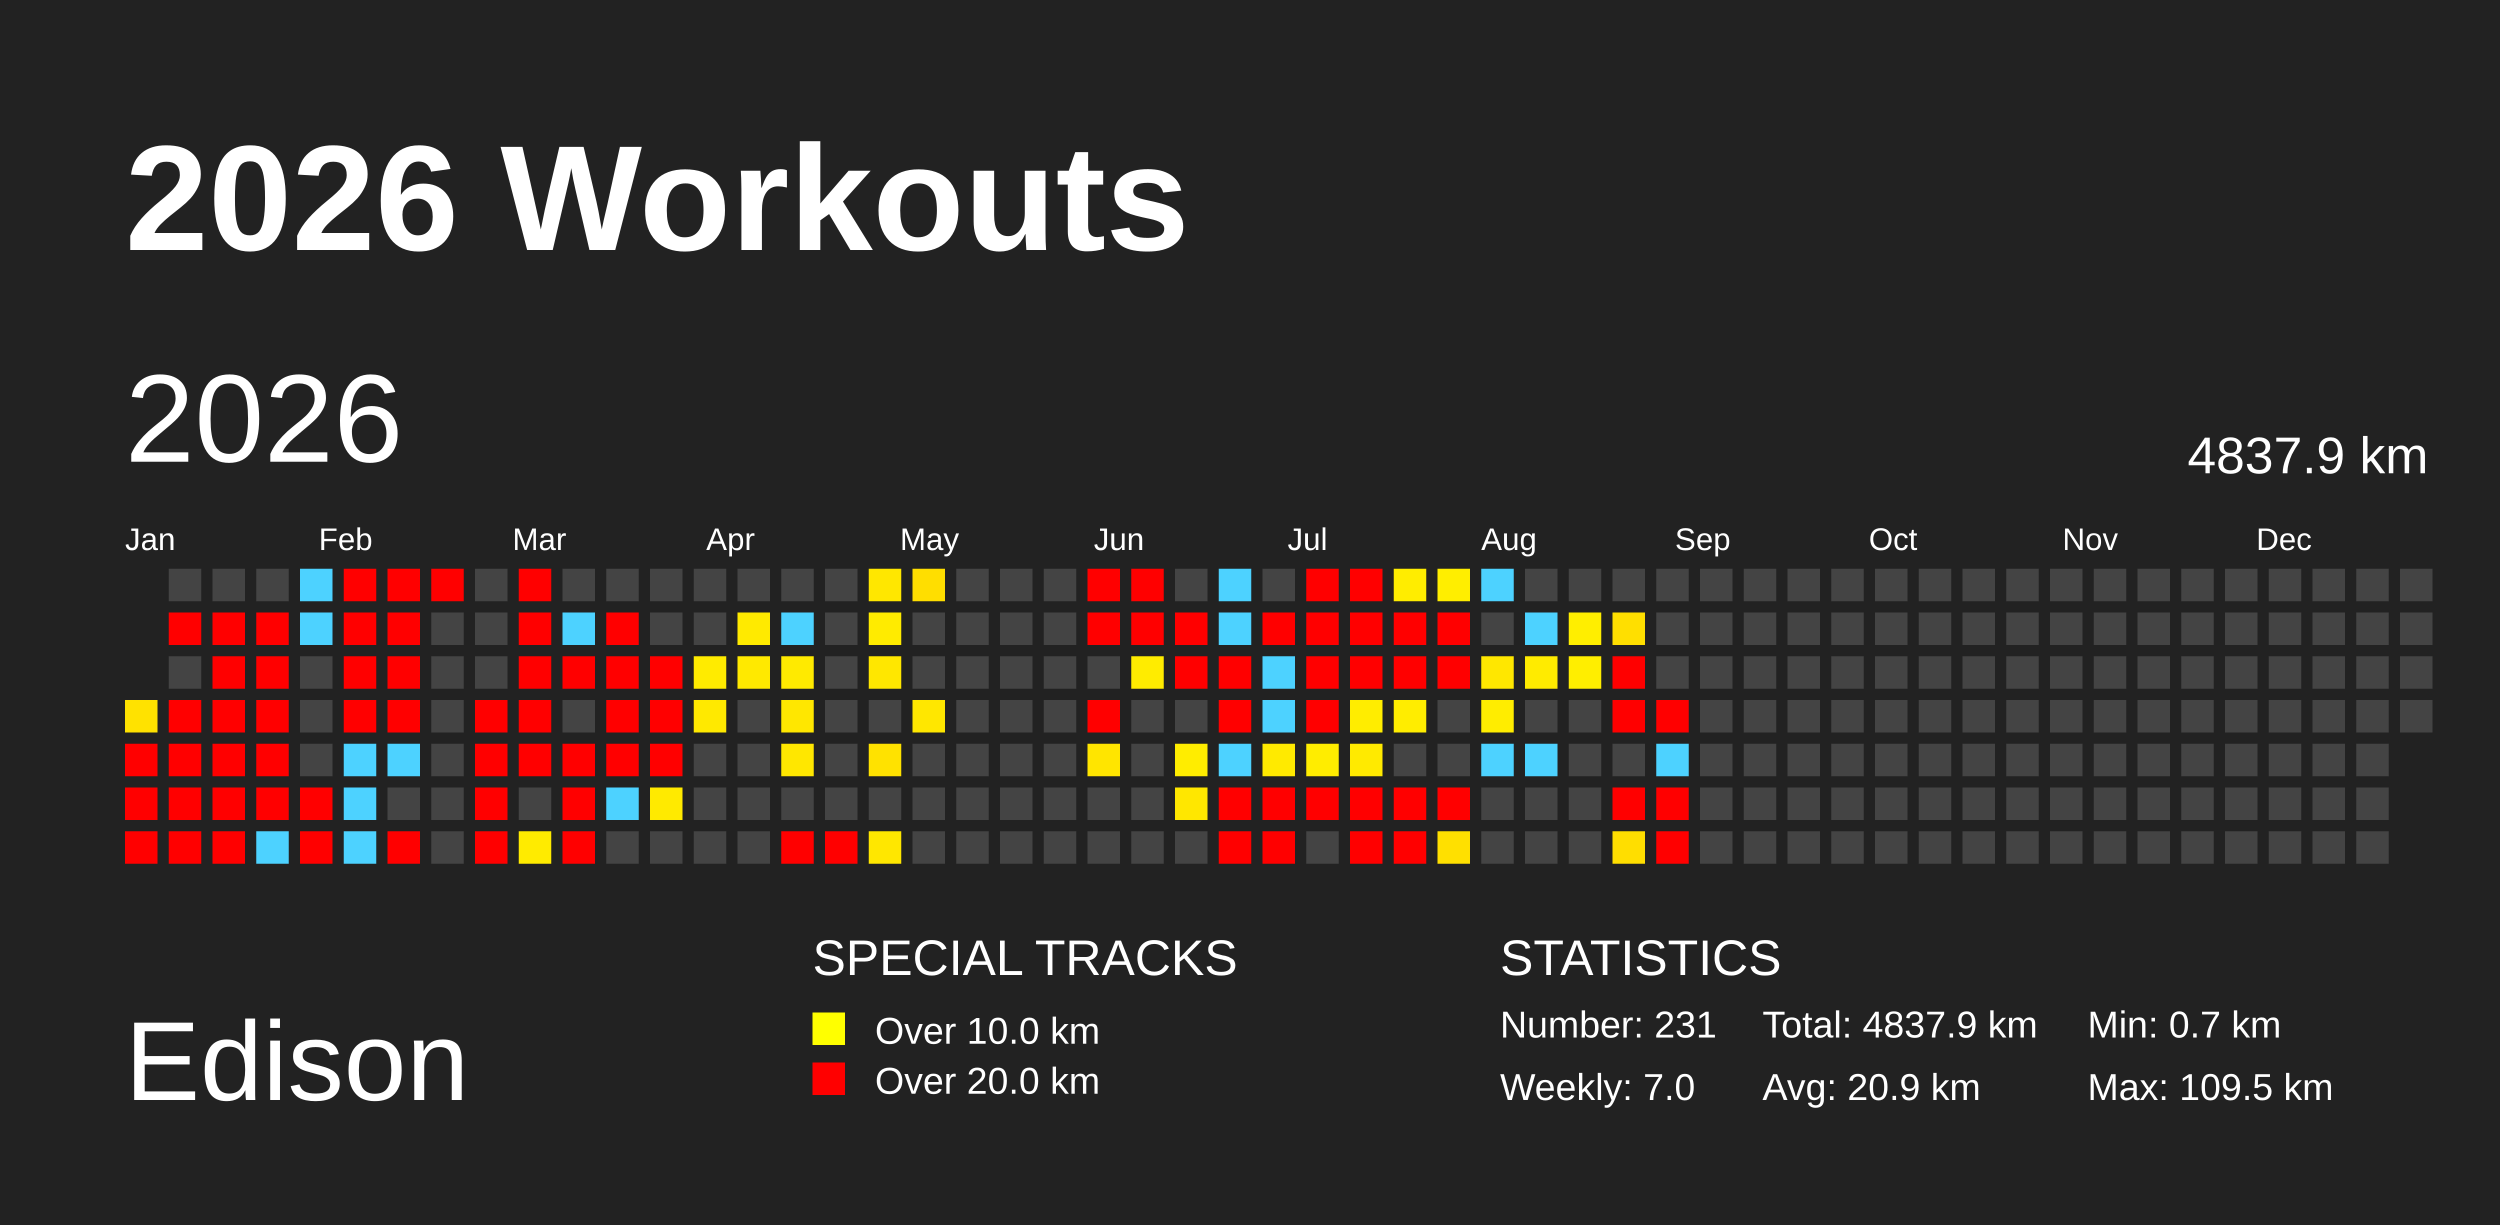
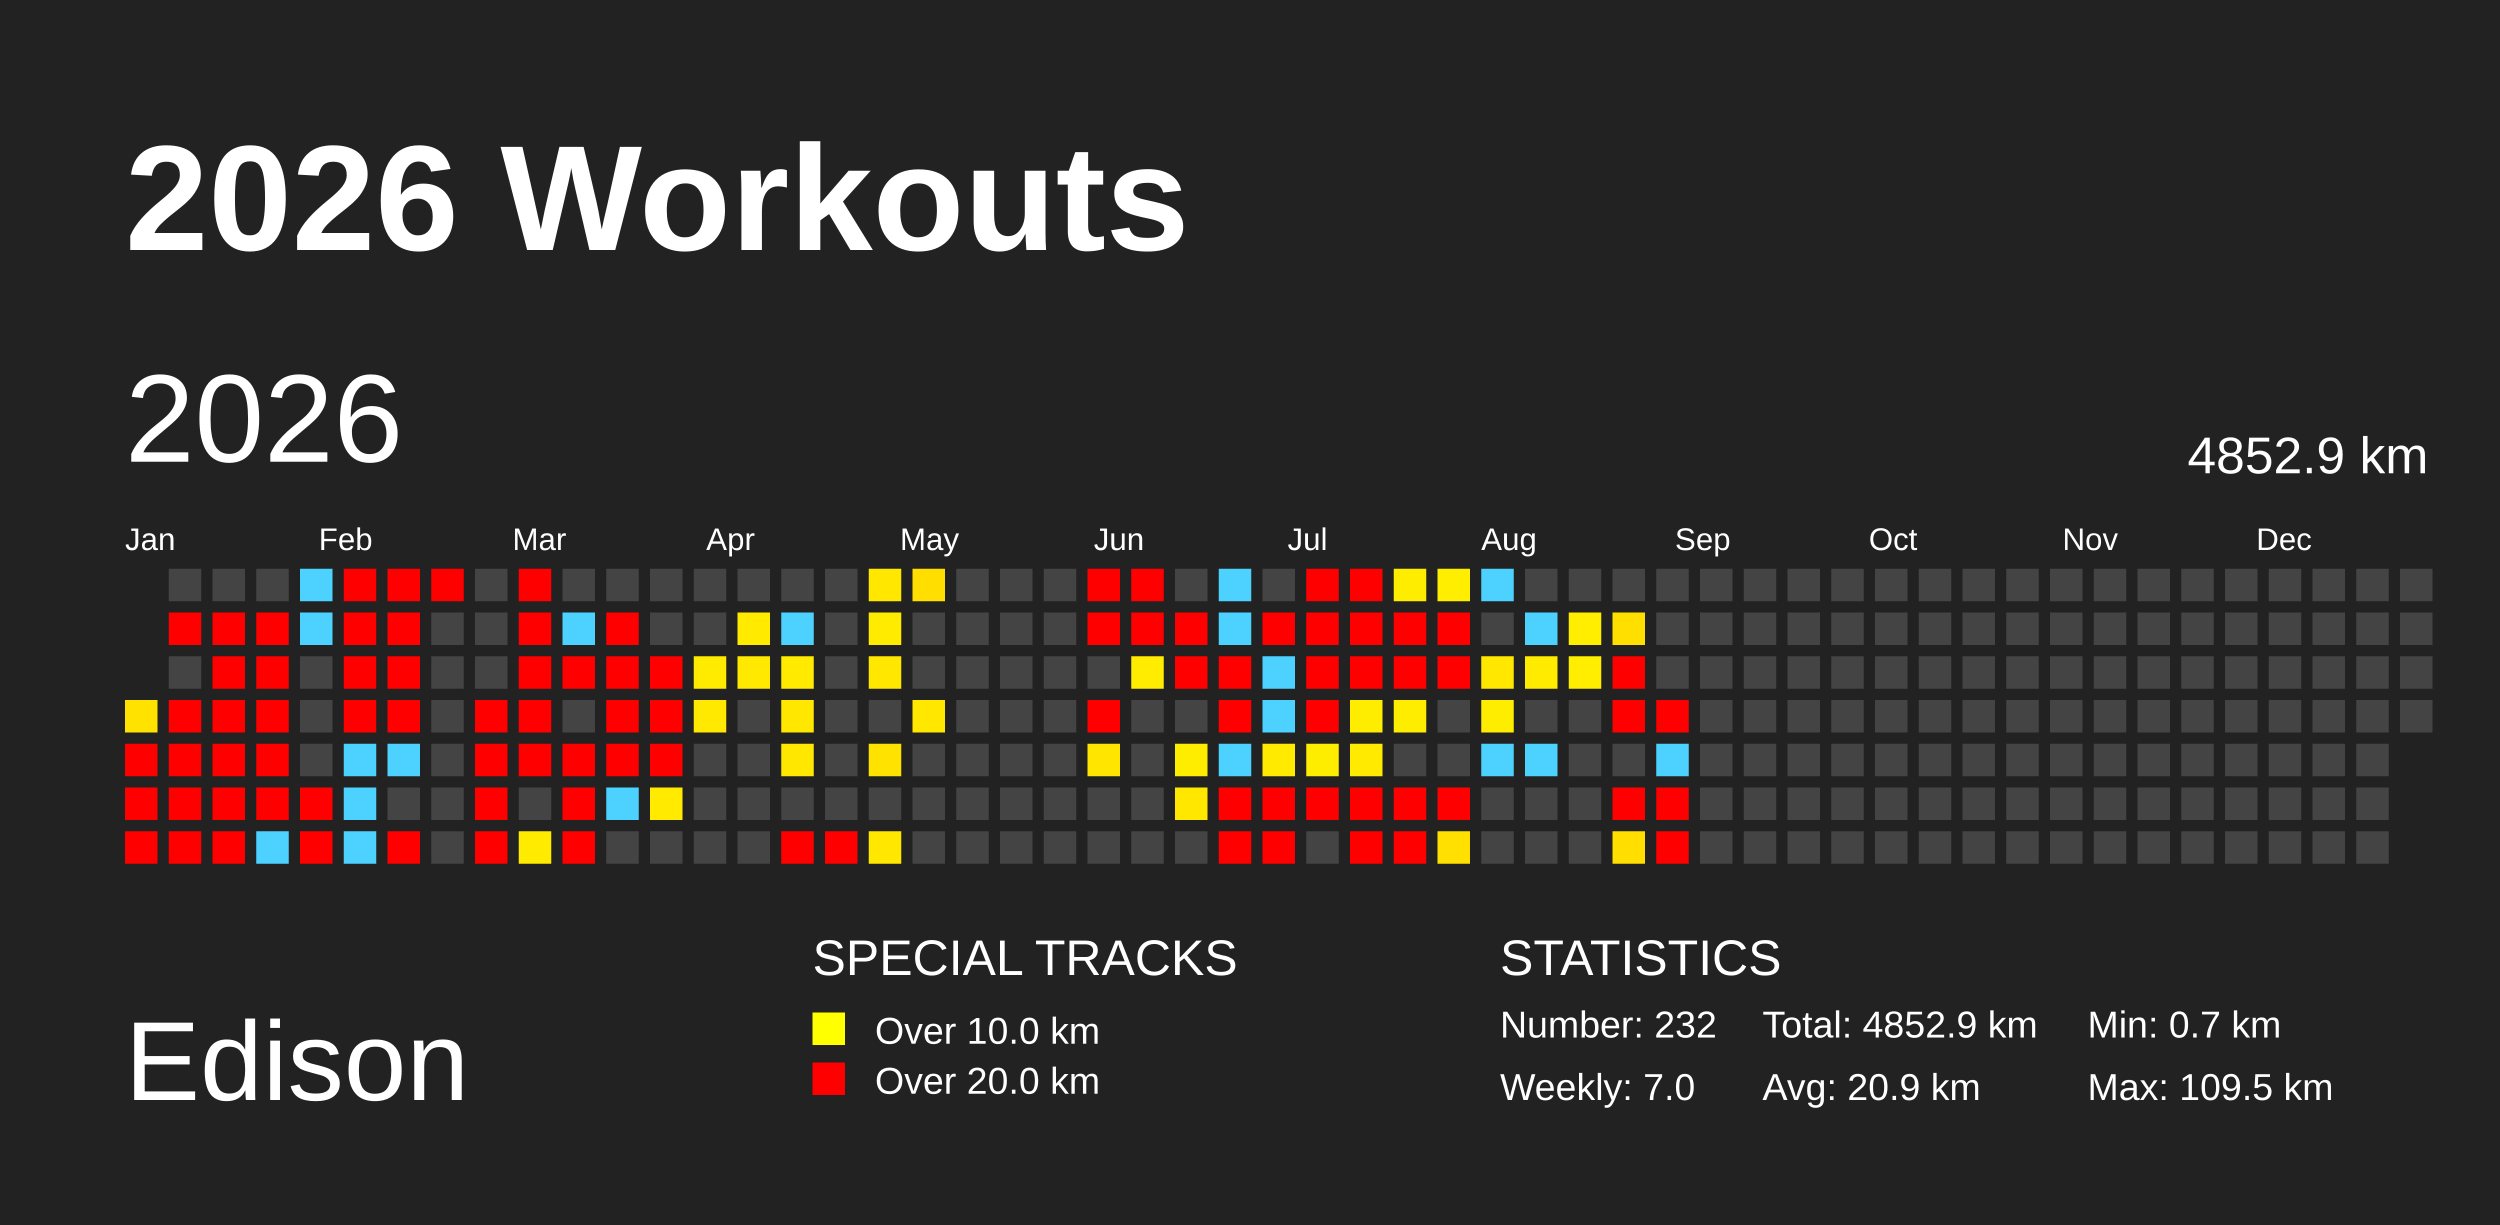
<svg xmlns="http://www.w3.org/2000/svg" baseProfile="full" height="98mm" version="1.1" viewBox="0,0,200,98" width="200mm">
  <defs />
  <rect fill="#222222" height="98" width="200" x="0" y="0" />
  <text fill="#FFFFFF" style="font-size:12px; font-family:Arial; font-weight:bold;" x="10" y="20">2026 Workouts</text>
  <text fill="#FFFFFF" style="font-size:9px; font-family:Arial" x="10" y="88">Edison</text>
  <text fill="#FFFFFF" style="font-size:4px; font-family:Arial" x="65" y="78">SPECIAL TRACKS</text>
  <rect fill="yellow" height="2.6" width="2.6" x="65" y="81" />
  <text fill="#FFFFFF" style="font-size:3px; font-family:Arial" x="70" y="83.5">Over 10.0 km</text>
  <rect fill="red" height="2.6" width="2.6" x="65" y="85" />
  <text fill="#FFFFFF" style="font-size:3px; font-family:Arial" x="70" y="87.5">Over 20.0 km</text>
  <text fill="#FFFFFF" style="font-size:4px; font-family:Arial" x="120" y="78">STATISTICS</text>
-   <text fill="#FFFFFF" style="font-size:3px; font-family:Arial" x="120" y="83">Number: 231</text>
+   <text fill="#FFFFFF" style="font-size:3px; font-family:Arial" x="120" y="83">Number: 232</text>
  <text fill="#FFFFFF" style="font-size:3px; font-family:Arial" x="120" y="88">Weekly: 7.0</text>
-   <text fill="#FFFFFF" style="font-size:3px; font-family:Arial" x="141" y="83">Total: 4837.9 km</text>
+   <text fill="#FFFFFF" style="font-size:3px; font-family:Arial" x="141" y="83">Total: 4852.9 km</text>
  <text fill="#FFFFFF" style="font-size:3px; font-family:Arial" x="141" y="88">Avg: 20.9 km</text>
  <text fill="#FFFFFF" style="font-size:3px; font-family:Arial" x="167" y="83">Min: 0.7 km</text>
  <text fill="#FFFFFF" style="font-size:3px; font-family:Arial" x="167" y="88">Max: 109.5 km</text>
  <text dominant-baseline="hanging" fill="#FFFFFF" style="font-size:10.0px; font-family:Arial;" x="10" y="30">2026</text>
-   <text dominant-baseline="hanging" fill="#FFFFFF" style="font-size:4.125px; font-family:Arial;" x="175" y="35">4837.9 km</text>
+   <text dominant-baseline="hanging" fill="#FFFFFF" style="font-size:4.125px; font-family:Arial;" x="175" y="35">4852.9 km</text>
  <text fill="#FFFFFF" style="font-size:2.5px; font-family:Arial" x="10.0" y="44">Jan</text>
  <text fill="#FFFFFF" style="font-size:2.5px; font-family:Arial" x="25.5" y="44">Feb</text>
  <text fill="#FFFFFF" style="font-size:2.5px; font-family:Arial" x="41.0" y="44">Mar</text>
  <text fill="#FFFFFF" style="font-size:2.5px; font-family:Arial" x="56.5" y="44">Apr</text>
  <text fill="#FFFFFF" style="font-size:2.5px; font-family:Arial" x="72.0" y="44">May</text>
  <text fill="#FFFFFF" style="font-size:2.5px; font-family:Arial" x="87.5" y="44">Jun</text>
  <text fill="#FFFFFF" style="font-size:2.5px; font-family:Arial" x="103.0" y="44">Jul</text>
  <text fill="#FFFFFF" style="font-size:2.5px; font-family:Arial" x="118.5" y="44">Aug</text>
  <text fill="#FFFFFF" style="font-size:2.5px; font-family:Arial" x="134.0" y="44">Sep</text>
  <text fill="#FFFFFF" style="font-size:2.5px; font-family:Arial" x="149.5" y="44">Oct</text>
  <text fill="#FFFFFF" style="font-size:2.5px; font-family:Arial" x="165.0" y="44">Nov</text>
  <text fill="#FFFFFF" style="font-size:2.5px; font-family:Arial" x="180.5" y="44">Dec</text>
  <rect fill="#ffe200" height="2.6" width="2.6" x="10.0" y="56.0" />
  <rect fill="red" height="2.6" width="2.6" x="10.0" y="59.5" />
  <rect fill="red" height="2.6" width="2.6" x="10.0" y="63.0" />
  <rect fill="red" height="2.6" width="2.6" x="10.0" y="66.5" />
  <rect fill="#444444" height="2.6" width="2.6" x="13.5" y="45.5" />
  <rect fill="red" height="2.6" width="2.6" x="13.5" y="49.0" />
  <rect fill="#444444" height="2.6" width="2.6" x="13.5" y="52.5" />
  <rect fill="red" height="2.6" width="2.6" x="13.5" y="56.0" />
  <rect fill="red" height="2.6" width="2.6" x="13.5" y="59.5" />
  <rect fill="red" height="2.6" width="2.6" x="13.5" y="63.0" />
  <rect fill="red" height="2.6" width="2.6" x="13.5" y="66.5" />
  <rect fill="#444444" height="2.6" width="2.6" x="17.0" y="45.5" />
  <rect fill="red" height="2.6" width="2.6" x="17.0" y="49.0" />
  <rect fill="red" height="2.6" width="2.6" x="17.0" y="52.5" />
  <rect fill="red" height="2.6" width="2.6" x="17.0" y="56.0" />
  <rect fill="red" height="2.6" width="2.6" x="17.0" y="59.5" />
  <rect fill="red" height="2.6" width="2.6" x="17.0" y="63.0" />
  <rect fill="red" height="2.6" width="2.6" x="17.0" y="66.5" />
  <rect fill="#444444" height="2.6" width="2.6" x="20.5" y="45.5" />
  <rect fill="red" height="2.6" width="2.6" x="20.5" y="49.0" />
  <rect fill="red" height="2.6" width="2.6" x="20.5" y="52.5" />
  <rect fill="red" height="2.6" width="2.6" x="20.5" y="56.0" />
  <rect fill="red" height="2.6" width="2.6" x="20.5" y="59.5" />
  <rect fill="red" height="2.6" width="2.6" x="20.5" y="63.0" />
  <rect fill="#4dd2ff" height="2.6" width="2.6" x="20.5" y="66.5" />
  <rect fill="#4dd2ff" height="2.6" width="2.6" x="24.0" y="45.5" />
  <rect fill="#4dd2ff" height="2.6" width="2.6" x="24.0" y="49.0" />
  <rect fill="#444444" height="2.6" width="2.6" x="24.0" y="52.5" />
  <rect fill="#444444" height="2.6" width="2.6" x="24.0" y="56.0" />
  <rect fill="#444444" height="2.6" width="2.6" x="24.0" y="59.5" />
  <rect fill="red" height="2.6" width="2.6" x="24.0" y="63.0" />
  <rect fill="red" height="2.6" width="2.6" x="24.0" y="66.5" />
  <rect fill="red" height="2.6" width="2.6" x="27.5" y="45.5" />
  <rect fill="red" height="2.6" width="2.6" x="27.5" y="49.0" />
  <rect fill="red" height="2.6" width="2.6" x="27.5" y="52.5" />
  <rect fill="red" height="2.6" width="2.6" x="27.5" y="56.0" />
  <rect fill="#4dd2ff" height="2.6" width="2.6" x="27.5" y="59.5" />
  <rect fill="#4dd2ff" height="2.6" width="2.6" x="27.5" y="63.0" />
  <rect fill="#4dd2ff" height="2.6" width="2.6" x="27.5" y="66.5" />
  <rect fill="red" height="2.6" width="2.6" x="31.0" y="45.5" />
  <rect fill="red" height="2.6" width="2.6" x="31.0" y="49.0" />
  <rect fill="red" height="2.6" width="2.6" x="31.0" y="52.5" />
  <rect fill="red" height="2.6" width="2.6" x="31.0" y="56.0" />
  <rect fill="#4dd2ff" height="2.6" width="2.6" x="31.0" y="59.5" />
  <rect fill="#444444" height="2.6" width="2.6" x="31.0" y="63.0" />
  <rect fill="red" height="2.6" width="2.6" x="31.0" y="66.5" />
  <rect fill="red" height="2.6" width="2.6" x="34.5" y="45.5" />
  <rect fill="#444444" height="2.6" width="2.6" x="34.5" y="49.0" />
  <rect fill="#444444" height="2.6" width="2.6" x="34.5" y="52.5" />
  <rect fill="#444444" height="2.6" width="2.6" x="34.5" y="56.0" />
  <rect fill="#444444" height="2.6" width="2.6" x="34.5" y="59.5" />
  <rect fill="#444444" height="2.6" width="2.6" x="34.5" y="63.0" />
  <rect fill="#444444" height="2.6" width="2.6" x="34.5" y="66.5" />
  <rect fill="#444444" height="2.6" width="2.6" x="38.0" y="45.5" />
  <rect fill="#444444" height="2.6" width="2.6" x="38.0" y="49.0" />
  <rect fill="#444444" height="2.6" width="2.6" x="38.0" y="52.5" />
  <rect fill="red" height="2.6" width="2.6" x="38.0" y="56.0" />
  <rect fill="red" height="2.6" width="2.6" x="38.0" y="59.5" />
  <rect fill="red" height="2.6" width="2.6" x="38.0" y="63.0" />
  <rect fill="red" height="2.6" width="2.6" x="38.0" y="66.5" />
  <rect fill="red" height="2.6" width="2.6" x="41.5" y="45.5" />
  <rect fill="red" height="2.6" width="2.6" x="41.5" y="49.0" />
  <rect fill="red" height="2.6" width="2.6" x="41.5" y="52.5" />
  <rect fill="red" height="2.6" width="2.6" x="41.5" y="56.0" />
  <rect fill="red" height="2.6" width="2.6" x="41.5" y="59.5" />
  <rect fill="#444444" height="2.6" width="2.6" x="41.5" y="63.0" />
  <rect fill="#ffeb00" height="2.6" width="2.6" x="41.5" y="66.5" />
  <rect fill="#444444" height="2.6" width="2.6" x="45.0" y="45.5" />
  <rect fill="#4dd2ff" height="2.6" width="2.6" x="45.0" y="49.0" />
  <rect fill="red" height="2.6" width="2.6" x="45.0" y="52.5" />
  <rect fill="#444444" height="2.6" width="2.6" x="45.0" y="56.0" />
  <rect fill="red" height="2.6" width="2.6" x="45.0" y="59.5" />
  <rect fill="red" height="2.6" width="2.6" x="45.0" y="63.0" />
  <rect fill="red" height="2.6" width="2.6" x="45.0" y="66.5" />
  <rect fill="#444444" height="2.6" width="2.6" x="48.5" y="45.5" />
  <rect fill="red" height="2.6" width="2.6" x="48.5" y="49.0" />
  <rect fill="red" height="2.6" width="2.6" x="48.5" y="52.5" />
  <rect fill="red" height="2.6" width="2.6" x="48.5" y="56.0" />
  <rect fill="red" height="2.6" width="2.6" x="48.5" y="59.5" />
  <rect fill="#4dd2ff" height="2.6" width="2.6" x="48.5" y="63.0" />
  <rect fill="#444444" height="2.6" width="2.6" x="48.5" y="66.5" />
  <rect fill="#444444" height="2.6" width="2.6" x="52.0" y="45.5" />
  <rect fill="#444444" height="2.6" width="2.6" x="52.0" y="49.0" />
  <rect fill="red" height="2.6" width="2.6" x="52.0" y="52.5" />
  <rect fill="red" height="2.6" width="2.6" x="52.0" y="56.0" />
  <rect fill="red" height="2.6" width="2.6" x="52.0" y="59.5" />
  <rect fill="#ffea00" height="2.6" width="2.6" x="52.0" y="63.0" />
  <rect fill="#444444" height="2.6" width="2.6" x="52.0" y="66.5" />
  <rect fill="#444444" height="2.6" width="2.6" x="55.5" y="45.5" />
  <rect fill="#444444" height="2.6" width="2.6" x="55.5" y="49.0" />
  <rect fill="#ffeb00" height="2.6" width="2.6" x="55.5" y="52.5" />
  <rect fill="#ffe900" height="2.6" width="2.6" x="55.5" y="56.0" />
  <rect fill="#444444" height="2.6" width="2.6" x="55.5" y="59.5" />
  <rect fill="#444444" height="2.6" width="2.6" x="55.5" y="63.0" />
  <rect fill="#444444" height="2.6" width="2.6" x="55.5" y="66.5" />
  <rect fill="#444444" height="2.6" width="2.6" x="59.0" y="45.5" />
  <rect fill="#ffea00" height="2.6" width="2.6" x="59.0" y="49.0" />
  <rect fill="#ffe900" height="2.6" width="2.6" x="59.0" y="52.5" />
  <rect fill="#444444" height="2.6" width="2.6" x="59.0" y="56.0" />
  <rect fill="#444444" height="2.6" width="2.6" x="59.0" y="59.5" />
  <rect fill="#444444" height="2.6" width="2.6" x="59.0" y="63.0" />
  <rect fill="#444444" height="2.6" width="2.6" x="59.0" y="66.5" />
  <rect fill="#444444" height="2.6" width="2.6" x="62.5" y="45.5" />
  <rect fill="#4dd2ff" height="2.6" width="2.6" x="62.5" y="49.0" />
  <rect fill="#ffea00" height="2.6" width="2.6" x="62.5" y="52.5" />
  <rect fill="#ffe700" height="2.6" width="2.6" x="62.5" y="56.0" />
  <rect fill="#ffe700" height="2.6" width="2.6" x="62.5" y="59.5" />
  <rect fill="#444444" height="2.6" width="2.6" x="62.5" y="63.0" />
  <rect fill="red" height="2.6" width="2.6" x="62.5" y="66.5" />
  <rect fill="#444444" height="2.6" width="2.6" x="66.0" y="45.5" />
  <rect fill="#444444" height="2.6" width="2.6" x="66.0" y="49.0" />
  <rect fill="#444444" height="2.6" width="2.6" x="66.0" y="52.5" />
  <rect fill="#444444" height="2.6" width="2.6" x="66.0" y="56.0" />
  <rect fill="#444444" height="2.6" width="2.6" x="66.0" y="59.5" />
  <rect fill="#444444" height="2.6" width="2.6" x="66.0" y="63.0" />
  <rect fill="red" height="2.6" width="2.6" x="66.0" y="66.5" />
  <rect fill="#ffe700" height="2.6" width="2.6" x="69.5" y="45.5" />
  <rect fill="#ffeb00" height="2.6" width="2.6" x="69.5" y="49.0" />
  <rect fill="#ffe700" height="2.6" width="2.6" x="69.5" y="52.5" />
  <rect fill="#444444" height="2.6" width="2.6" x="69.5" y="56.0" />
  <rect fill="#ffe200" height="2.6" width="2.6" x="69.5" y="59.5" />
  <rect fill="#444444" height="2.6" width="2.6" x="69.5" y="63.0" />
  <rect fill="#ffe700" height="2.6" width="2.6" x="69.5" y="66.5" />
  <rect fill="#ffde00" height="2.6" width="2.6" x="73.0" y="45.5" />
  <rect fill="#444444" height="2.6" width="2.6" x="73.0" y="49.0" />
  <rect fill="#444444" height="2.6" width="2.6" x="73.0" y="52.5" />
  <rect fill="#ffe700" height="2.6" width="2.6" x="73.0" y="56.0" />
  <rect fill="#444444" height="2.6" width="2.6" x="73.0" y="59.5" />
  <rect fill="#444444" height="2.6" width="2.6" x="73.0" y="63.0" />
  <rect fill="#444444" height="2.6" width="2.6" x="73.0" y="66.5" />
  <rect fill="#444444" height="2.6" width="2.6" x="76.5" y="45.5" />
  <rect fill="#444444" height="2.6" width="2.6" x="76.5" y="49.0" />
  <rect fill="#444444" height="2.6" width="2.6" x="76.5" y="52.5" />
  <rect fill="#444444" height="2.6" width="2.6" x="76.5" y="56.0" />
  <rect fill="#444444" height="2.6" width="2.6" x="76.5" y="59.5" />
  <rect fill="#444444" height="2.6" width="2.6" x="76.5" y="63.0" />
  <rect fill="#444444" height="2.6" width="2.6" x="76.5" y="66.5" />
  <rect fill="#444444" height="2.6" width="2.6" x="80.0" y="45.5" />
  <rect fill="#444444" height="2.6" width="2.6" x="80.0" y="49.0" />
  <rect fill="#444444" height="2.6" width="2.6" x="80.0" y="52.5" />
  <rect fill="#444444" height="2.6" width="2.6" x="80.0" y="56.0" />
  <rect fill="#444444" height="2.6" width="2.6" x="80.0" y="59.5" />
  <rect fill="#444444" height="2.6" width="2.6" x="80.0" y="63.0" />
  <rect fill="#444444" height="2.6" width="2.6" x="80.0" y="66.5" />
  <rect fill="#444444" height="2.6" width="2.6" x="83.5" y="45.5" />
  <rect fill="#444444" height="2.6" width="2.6" x="83.5" y="49.0" />
  <rect fill="#444444" height="2.6" width="2.6" x="83.5" y="52.5" />
  <rect fill="#444444" height="2.6" width="2.6" x="83.5" y="56.0" />
  <rect fill="#444444" height="2.6" width="2.6" x="83.5" y="59.5" />
  <rect fill="#444444" height="2.6" width="2.6" x="83.5" y="63.0" />
  <rect fill="#444444" height="2.6" width="2.6" x="83.5" y="66.5" />
  <rect fill="red" height="2.6" width="2.6" x="87.0" y="45.5" />
  <rect fill="red" height="2.6" width="2.6" x="87.0" y="49.0" />
  <rect fill="#444444" height="2.6" width="2.6" x="87.0" y="52.5" />
  <rect fill="red" height="2.6" width="2.6" x="87.0" y="56.0" />
  <rect fill="#ffe500" height="2.6" width="2.6" x="87.0" y="59.5" />
  <rect fill="#444444" height="2.6" width="2.6" x="87.0" y="63.0" />
  <rect fill="#444444" height="2.6" width="2.6" x="87.0" y="66.5" />
  <rect fill="red" height="2.6" width="2.6" x="90.5" y="45.5" />
  <rect fill="red" height="2.6" width="2.6" x="90.5" y="49.0" />
  <rect fill="#ffec00" height="2.6" width="2.6" x="90.5" y="52.5" />
  <rect fill="#444444" height="2.6" width="2.6" x="90.5" y="56.0" />
  <rect fill="#444444" height="2.6" width="2.6" x="90.5" y="59.5" />
  <rect fill="#444444" height="2.6" width="2.6" x="90.5" y="63.0" />
  <rect fill="#444444" height="2.6" width="2.6" x="90.5" y="66.5" />
  <rect fill="#444444" height="2.6" width="2.6" x="94.0" y="45.5" />
  <rect fill="red" height="2.6" width="2.6" x="94.0" y="49.0" />
  <rect fill="red" height="2.6" width="2.6" x="94.0" y="52.5" />
  <rect fill="#444444" height="2.6" width="2.6" x="94.0" y="56.0" />
  <rect fill="#ffed00" height="2.6" width="2.6" x="94.0" y="59.5" />
  <rect fill="#ffe700" height="2.6" width="2.6" x="94.0" y="63.0" />
  <rect fill="#444444" height="2.6" width="2.6" x="94.0" y="66.5" />
  <rect fill="#4dd2ff" height="2.6" width="2.6" x="97.5" y="45.5" />
  <rect fill="#4dd2ff" height="2.6" width="2.6" x="97.5" y="49.0" />
  <rect fill="red" height="2.6" width="2.6" x="97.5" y="52.5" />
  <rect fill="red" height="2.6" width="2.6" x="97.5" y="56.0" />
  <rect fill="#4dd2ff" height="2.6" width="2.6" x="97.5" y="59.5" />
  <rect fill="red" height="2.6" width="2.6" x="97.5" y="63.0" />
  <rect fill="red" height="2.6" width="2.6" x="97.5" y="66.5" />
  <rect fill="#444444" height="2.6" width="2.6" x="101.0" y="45.5" />
  <rect fill="red" height="2.6" width="2.6" x="101.0" y="49.0" />
  <rect fill="#4dd2ff" height="2.6" width="2.6" x="101.0" y="52.5" />
  <rect fill="#4dd2ff" height="2.6" width="2.6" x="101.0" y="56.0" />
  <rect fill="#ffea00" height="2.6" width="2.6" x="101.0" y="59.5" />
  <rect fill="red" height="2.6" width="2.6" x="101.0" y="63.0" />
  <rect fill="red" height="2.6" width="2.6" x="101.0" y="66.5" />
  <rect fill="red" height="2.6" width="2.6" x="104.5" y="45.5" />
  <rect fill="red" height="2.6" width="2.6" x="104.5" y="49.0" />
  <rect fill="red" height="2.6" width="2.6" x="104.5" y="52.5" />
  <rect fill="red" height="2.6" width="2.6" x="104.5" y="56.0" />
  <rect fill="#ffed00" height="2.6" width="2.6" x="104.5" y="59.5" />
  <rect fill="red" height="2.6" width="2.6" x="104.5" y="63.0" />
  <rect fill="#444444" height="2.6" width="2.6" x="104.5" y="66.5" />
  <rect fill="red" height="2.6" width="2.6" x="108.0" y="45.5" />
  <rect fill="red" height="2.6" width="2.6" x="108.0" y="49.0" />
  <rect fill="red" height="2.6" width="2.6" x="108.0" y="52.5" />
  <rect fill="#ffed00" height="2.6" width="2.6" x="108.0" y="56.0" />
  <rect fill="#ffea00" height="2.6" width="2.6" x="108.0" y="59.5" />
  <rect fill="red" height="2.6" width="2.6" x="108.0" y="63.0" />
  <rect fill="red" height="2.6" width="2.6" x="108.0" y="66.5" />
  <rect fill="#ffed00" height="2.6" width="2.6" x="111.5" y="45.5" />
  <rect fill="red" height="2.6" width="2.6" x="111.5" y="49.0" />
  <rect fill="red" height="2.6" width="2.6" x="111.5" y="52.5" />
  <rect fill="#ffed00" height="2.6" width="2.6" x="111.5" y="56.0" />
  <rect fill="#444444" height="2.6" width="2.6" x="111.5" y="59.5" />
  <rect fill="red" height="2.6" width="2.6" x="111.5" y="63.0" />
  <rect fill="red" height="2.6" width="2.6" x="111.5" y="66.5" />
  <rect fill="#ffee00" height="2.6" width="2.6" x="115.0" y="45.5" />
  <rect fill="red" height="2.6" width="2.6" x="115.0" y="49.0" />
  <rect fill="red" height="2.6" width="2.6" x="115.0" y="52.5" />
  <rect fill="#444444" height="2.6" width="2.6" x="115.0" y="56.0" />
  <rect fill="#444444" height="2.6" width="2.6" x="115.0" y="59.5" />
  <rect fill="red" height="2.6" width="2.6" x="115.0" y="63.0" />
  <rect fill="#ffe000" height="2.6" width="2.6" x="115.0" y="66.5" />
  <rect fill="#4dd2ff" height="2.6" width="2.6" x="118.5" y="45.5" />
  <rect fill="#444444" height="2.6" width="2.6" x="118.5" y="49.0" />
  <rect fill="#ffe700" height="2.6" width="2.6" x="118.5" y="52.5" />
  <rect fill="#ffed00" height="2.6" width="2.6" x="118.5" y="56.0" />
  <rect fill="#4dd2ff" height="2.6" width="2.6" x="118.5" y="59.5" />
  <rect fill="#444444" height="2.6" width="2.6" x="118.5" y="63.0" />
  <rect fill="#444444" height="2.6" width="2.6" x="118.5" y="66.5" />
  <rect fill="#444444" height="2.6" width="2.6" x="122.0" y="45.5" />
  <rect fill="#4dd2ff" height="2.6" width="2.6" x="122.0" y="49.0" />
  <rect fill="#ffeb00" height="2.6" width="2.6" x="122.0" y="52.5" />
  <rect fill="#444444" height="2.6" width="2.6" x="122.0" y="56.0" />
  <rect fill="#4dd2ff" height="2.6" width="2.6" x="122.0" y="59.5" />
  <rect fill="#444444" height="2.6" width="2.6" x="122.0" y="63.0" />
  <rect fill="#444444" height="2.6" width="2.6" x="122.0" y="66.5" />
  <rect fill="#444444" height="2.6" width="2.6" x="125.5" y="45.5" />
  <rect fill="#ffee00" height="2.6" width="2.6" x="125.5" y="49.0" />
  <rect fill="#ffee00" height="2.6" width="2.6" x="125.5" y="52.5" />
  <rect fill="#444444" height="2.6" width="2.6" x="125.5" y="56.0" />
  <rect fill="#444444" height="2.6" width="2.6" x="125.5" y="59.5" />
  <rect fill="#444444" height="2.6" width="2.6" x="125.5" y="63.0" />
  <rect fill="#444444" height="2.6" width="2.6" x="125.5" y="66.5" />
  <rect fill="#444444" height="2.6" width="2.6" x="129.0" y="45.5" />
  <rect fill="#ffdf00" height="2.6" width="2.6" x="129.0" y="49.0" />
  <rect fill="red" height="2.6" width="2.6" x="129.0" y="52.5" />
  <rect fill="red" height="2.6" width="2.6" x="129.0" y="56.0" />
  <rect fill="#444444" height="2.6" width="2.6" x="129.0" y="59.5" />
  <rect fill="red" height="2.6" width="2.6" x="129.0" y="63.0" />
  <rect fill="#ffde00" height="2.6" width="2.6" x="129.0" y="66.5" />
  <rect fill="#444444" height="2.6" width="2.6" x="132.5" y="45.5" />
  <rect fill="#444444" height="2.6" width="2.6" x="132.5" y="49.0" />
  <rect fill="#444444" height="2.6" width="2.6" x="132.5" y="52.5" />
  <rect fill="red" height="2.6" width="2.6" x="132.5" y="56.0" />
  <rect fill="#4dd2ff" height="2.6" width="2.6" x="132.5" y="59.5" />
  <rect fill="red" height="2.6" width="2.6" x="132.5" y="63.0" />
  <rect fill="red" height="2.6" width="2.6" x="132.5" y="66.5" />
  <rect fill="#444444" height="2.6" width="2.6" x="136.0" y="45.5" />
  <rect fill="#444444" height="2.6" width="2.6" x="136.0" y="49.0" />
  <rect fill="#444444" height="2.6" width="2.6" x="136.0" y="52.5" />
  <rect fill="#444444" height="2.6" width="2.6" x="136.0" y="56.0" />
  <rect fill="#444444" height="2.6" width="2.6" x="136.0" y="59.5" />
  <rect fill="#444444" height="2.6" width="2.6" x="136.0" y="63.0" />
  <rect fill="#444444" height="2.6" width="2.6" x="136.0" y="66.5" />
  <rect fill="#444444" height="2.6" width="2.6" x="139.5" y="45.5" />
  <rect fill="#444444" height="2.6" width="2.6" x="139.5" y="49.0" />
  <rect fill="#444444" height="2.6" width="2.6" x="139.5" y="52.5" />
  <rect fill="#444444" height="2.6" width="2.6" x="139.5" y="56.0" />
  <rect fill="#444444" height="2.6" width="2.6" x="139.5" y="59.5" />
  <rect fill="#444444" height="2.6" width="2.6" x="139.5" y="63.0" />
  <rect fill="#444444" height="2.6" width="2.6" x="139.5" y="66.5" />
  <rect fill="#444444" height="2.6" width="2.6" x="143.0" y="45.5" />
  <rect fill="#444444" height="2.6" width="2.6" x="143.0" y="49.0" />
  <rect fill="#444444" height="2.6" width="2.6" x="143.0" y="52.5" />
  <rect fill="#444444" height="2.6" width="2.6" x="143.0" y="56.0" />
  <rect fill="#444444" height="2.6" width="2.6" x="143.0" y="59.5" />
  <rect fill="#444444" height="2.6" width="2.6" x="143.0" y="63.0" />
  <rect fill="#444444" height="2.6" width="2.6" x="143.0" y="66.5" />
  <rect fill="#444444" height="2.6" width="2.6" x="146.5" y="45.5" />
  <rect fill="#444444" height="2.6" width="2.6" x="146.5" y="49.0" />
  <rect fill="#444444" height="2.6" width="2.6" x="146.5" y="52.5" />
  <rect fill="#444444" height="2.6" width="2.6" x="146.5" y="56.0" />
  <rect fill="#444444" height="2.6" width="2.6" x="146.5" y="59.5" />
  <rect fill="#444444" height="2.6" width="2.6" x="146.5" y="63.0" />
  <rect fill="#444444" height="2.6" width="2.6" x="146.5" y="66.5" />
  <rect fill="#444444" height="2.6" width="2.6" x="150.0" y="45.5" />
  <rect fill="#444444" height="2.6" width="2.6" x="150.0" y="49.0" />
  <rect fill="#444444" height="2.6" width="2.6" x="150.0" y="52.5" />
  <rect fill="#444444" height="2.6" width="2.6" x="150.0" y="56.0" />
  <rect fill="#444444" height="2.6" width="2.6" x="150.0" y="59.5" />
  <rect fill="#444444" height="2.6" width="2.6" x="150.0" y="63.0" />
  <rect fill="#444444" height="2.6" width="2.6" x="150.0" y="66.5" />
  <rect fill="#444444" height="2.6" width="2.6" x="153.5" y="45.5" />
  <rect fill="#444444" height="2.6" width="2.6" x="153.5" y="49.0" />
  <rect fill="#444444" height="2.6" width="2.6" x="153.5" y="52.5" />
  <rect fill="#444444" height="2.6" width="2.6" x="153.5" y="56.0" />
  <rect fill="#444444" height="2.6" width="2.6" x="153.5" y="59.5" />
  <rect fill="#444444" height="2.6" width="2.6" x="153.5" y="63.0" />
  <rect fill="#444444" height="2.6" width="2.6" x="153.5" y="66.5" />
  <rect fill="#444444" height="2.6" width="2.6" x="157.0" y="45.5" />
  <rect fill="#444444" height="2.6" width="2.6" x="157.0" y="49.0" />
  <rect fill="#444444" height="2.6" width="2.6" x="157.0" y="52.5" />
  <rect fill="#444444" height="2.6" width="2.6" x="157.0" y="56.0" />
  <rect fill="#444444" height="2.6" width="2.6" x="157.0" y="59.5" />
  <rect fill="#444444" height="2.6" width="2.6" x="157.0" y="63.0" />
  <rect fill="#444444" height="2.6" width="2.6" x="157.0" y="66.5" />
  <rect fill="#444444" height="2.6" width="2.6" x="160.5" y="45.5" />
  <rect fill="#444444" height="2.6" width="2.6" x="160.5" y="49.0" />
  <rect fill="#444444" height="2.6" width="2.6" x="160.5" y="52.5" />
  <rect fill="#444444" height="2.6" width="2.6" x="160.5" y="56.0" />
  <rect fill="#444444" height="2.6" width="2.6" x="160.5" y="59.5" />
  <rect fill="#444444" height="2.6" width="2.6" x="160.5" y="63.0" />
  <rect fill="#444444" height="2.6" width="2.6" x="160.5" y="66.5" />
  <rect fill="#444444" height="2.6" width="2.6" x="164.0" y="45.5" />
  <rect fill="#444444" height="2.6" width="2.6" x="164.0" y="49.0" />
  <rect fill="#444444" height="2.6" width="2.6" x="164.0" y="52.5" />
  <rect fill="#444444" height="2.6" width="2.6" x="164.0" y="56.0" />
  <rect fill="#444444" height="2.6" width="2.6" x="164.0" y="59.5" />
  <rect fill="#444444" height="2.6" width="2.6" x="164.0" y="63.0" />
  <rect fill="#444444" height="2.6" width="2.6" x="164.0" y="66.5" />
  <rect fill="#444444" height="2.6" width="2.6" x="167.5" y="45.5" />
  <rect fill="#444444" height="2.6" width="2.6" x="167.5" y="49.0" />
  <rect fill="#444444" height="2.6" width="2.6" x="167.5" y="52.5" />
  <rect fill="#444444" height="2.6" width="2.6" x="167.5" y="56.0" />
  <rect fill="#444444" height="2.6" width="2.6" x="167.5" y="59.5" />
  <rect fill="#444444" height="2.6" width="2.6" x="167.5" y="63.0" />
  <rect fill="#444444" height="2.6" width="2.6" x="167.5" y="66.5" />
  <rect fill="#444444" height="2.6" width="2.6" x="171.0" y="45.5" />
  <rect fill="#444444" height="2.6" width="2.6" x="171.0" y="49.0" />
  <rect fill="#444444" height="2.6" width="2.6" x="171.0" y="52.5" />
  <rect fill="#444444" height="2.6" width="2.6" x="171.0" y="56.0" />
  <rect fill="#444444" height="2.6" width="2.6" x="171.0" y="59.5" />
  <rect fill="#444444" height="2.6" width="2.6" x="171.0" y="63.0" />
  <rect fill="#444444" height="2.6" width="2.6" x="171.0" y="66.5" />
  <rect fill="#444444" height="2.6" width="2.6" x="174.5" y="45.5" />
  <rect fill="#444444" height="2.6" width="2.6" x="174.5" y="49.0" />
  <rect fill="#444444" height="2.6" width="2.6" x="174.5" y="52.5" />
  <rect fill="#444444" height="2.6" width="2.6" x="174.5" y="56.0" />
  <rect fill="#444444" height="2.6" width="2.6" x="174.5" y="59.5" />
  <rect fill="#444444" height="2.6" width="2.6" x="174.5" y="63.0" />
  <rect fill="#444444" height="2.6" width="2.6" x="174.5" y="66.5" />
  <rect fill="#444444" height="2.6" width="2.6" x="178.0" y="45.5" />
  <rect fill="#444444" height="2.6" width="2.6" x="178.0" y="49.0" />
  <rect fill="#444444" height="2.6" width="2.6" x="178.0" y="52.5" />
  <rect fill="#444444" height="2.6" width="2.6" x="178.0" y="56.0" />
  <rect fill="#444444" height="2.6" width="2.6" x="178.0" y="59.5" />
  <rect fill="#444444" height="2.6" width="2.6" x="178.0" y="63.0" />
  <rect fill="#444444" height="2.6" width="2.6" x="178.0" y="66.5" />
  <rect fill="#444444" height="2.6" width="2.6" x="181.5" y="45.5" />
  <rect fill="#444444" height="2.6" width="2.6" x="181.5" y="49.0" />
  <rect fill="#444444" height="2.6" width="2.6" x="181.5" y="52.5" />
  <rect fill="#444444" height="2.6" width="2.6" x="181.5" y="56.0" />
  <rect fill="#444444" height="2.6" width="2.6" x="181.5" y="59.5" />
  <rect fill="#444444" height="2.6" width="2.6" x="181.5" y="63.0" />
  <rect fill="#444444" height="2.6" width="2.6" x="181.5" y="66.5" />
  <rect fill="#444444" height="2.6" width="2.6" x="185.0" y="45.5" />
  <rect fill="#444444" height="2.6" width="2.6" x="185.0" y="49.0" />
  <rect fill="#444444" height="2.6" width="2.6" x="185.0" y="52.5" />
  <rect fill="#444444" height="2.6" width="2.6" x="185.0" y="56.0" />
  <rect fill="#444444" height="2.6" width="2.6" x="185.0" y="59.5" />
  <rect fill="#444444" height="2.6" width="2.6" x="185.0" y="63.0" />
  <rect fill="#444444" height="2.6" width="2.6" x="185.0" y="66.5" />
  <rect fill="#444444" height="2.6" width="2.6" x="188.5" y="45.5" />
  <rect fill="#444444" height="2.6" width="2.6" x="188.5" y="49.0" />
  <rect fill="#444444" height="2.6" width="2.6" x="188.5" y="52.5" />
  <rect fill="#444444" height="2.6" width="2.6" x="188.5" y="56.0" />
  <rect fill="#444444" height="2.6" width="2.6" x="188.5" y="59.5" />
  <rect fill="#444444" height="2.6" width="2.6" x="188.5" y="63.0" />
  <rect fill="#444444" height="2.6" width="2.6" x="188.5" y="66.5" />
  <rect fill="#444444" height="2.6" width="2.6" x="192.0" y="45.5" />
  <rect fill="#444444" height="2.6" width="2.6" x="192.0" y="49.0" />
  <rect fill="#444444" height="2.6" width="2.6" x="192.0" y="52.5" />
  <rect fill="#444444" height="2.6" width="2.6" x="192.0" y="56.0" />
</svg>
